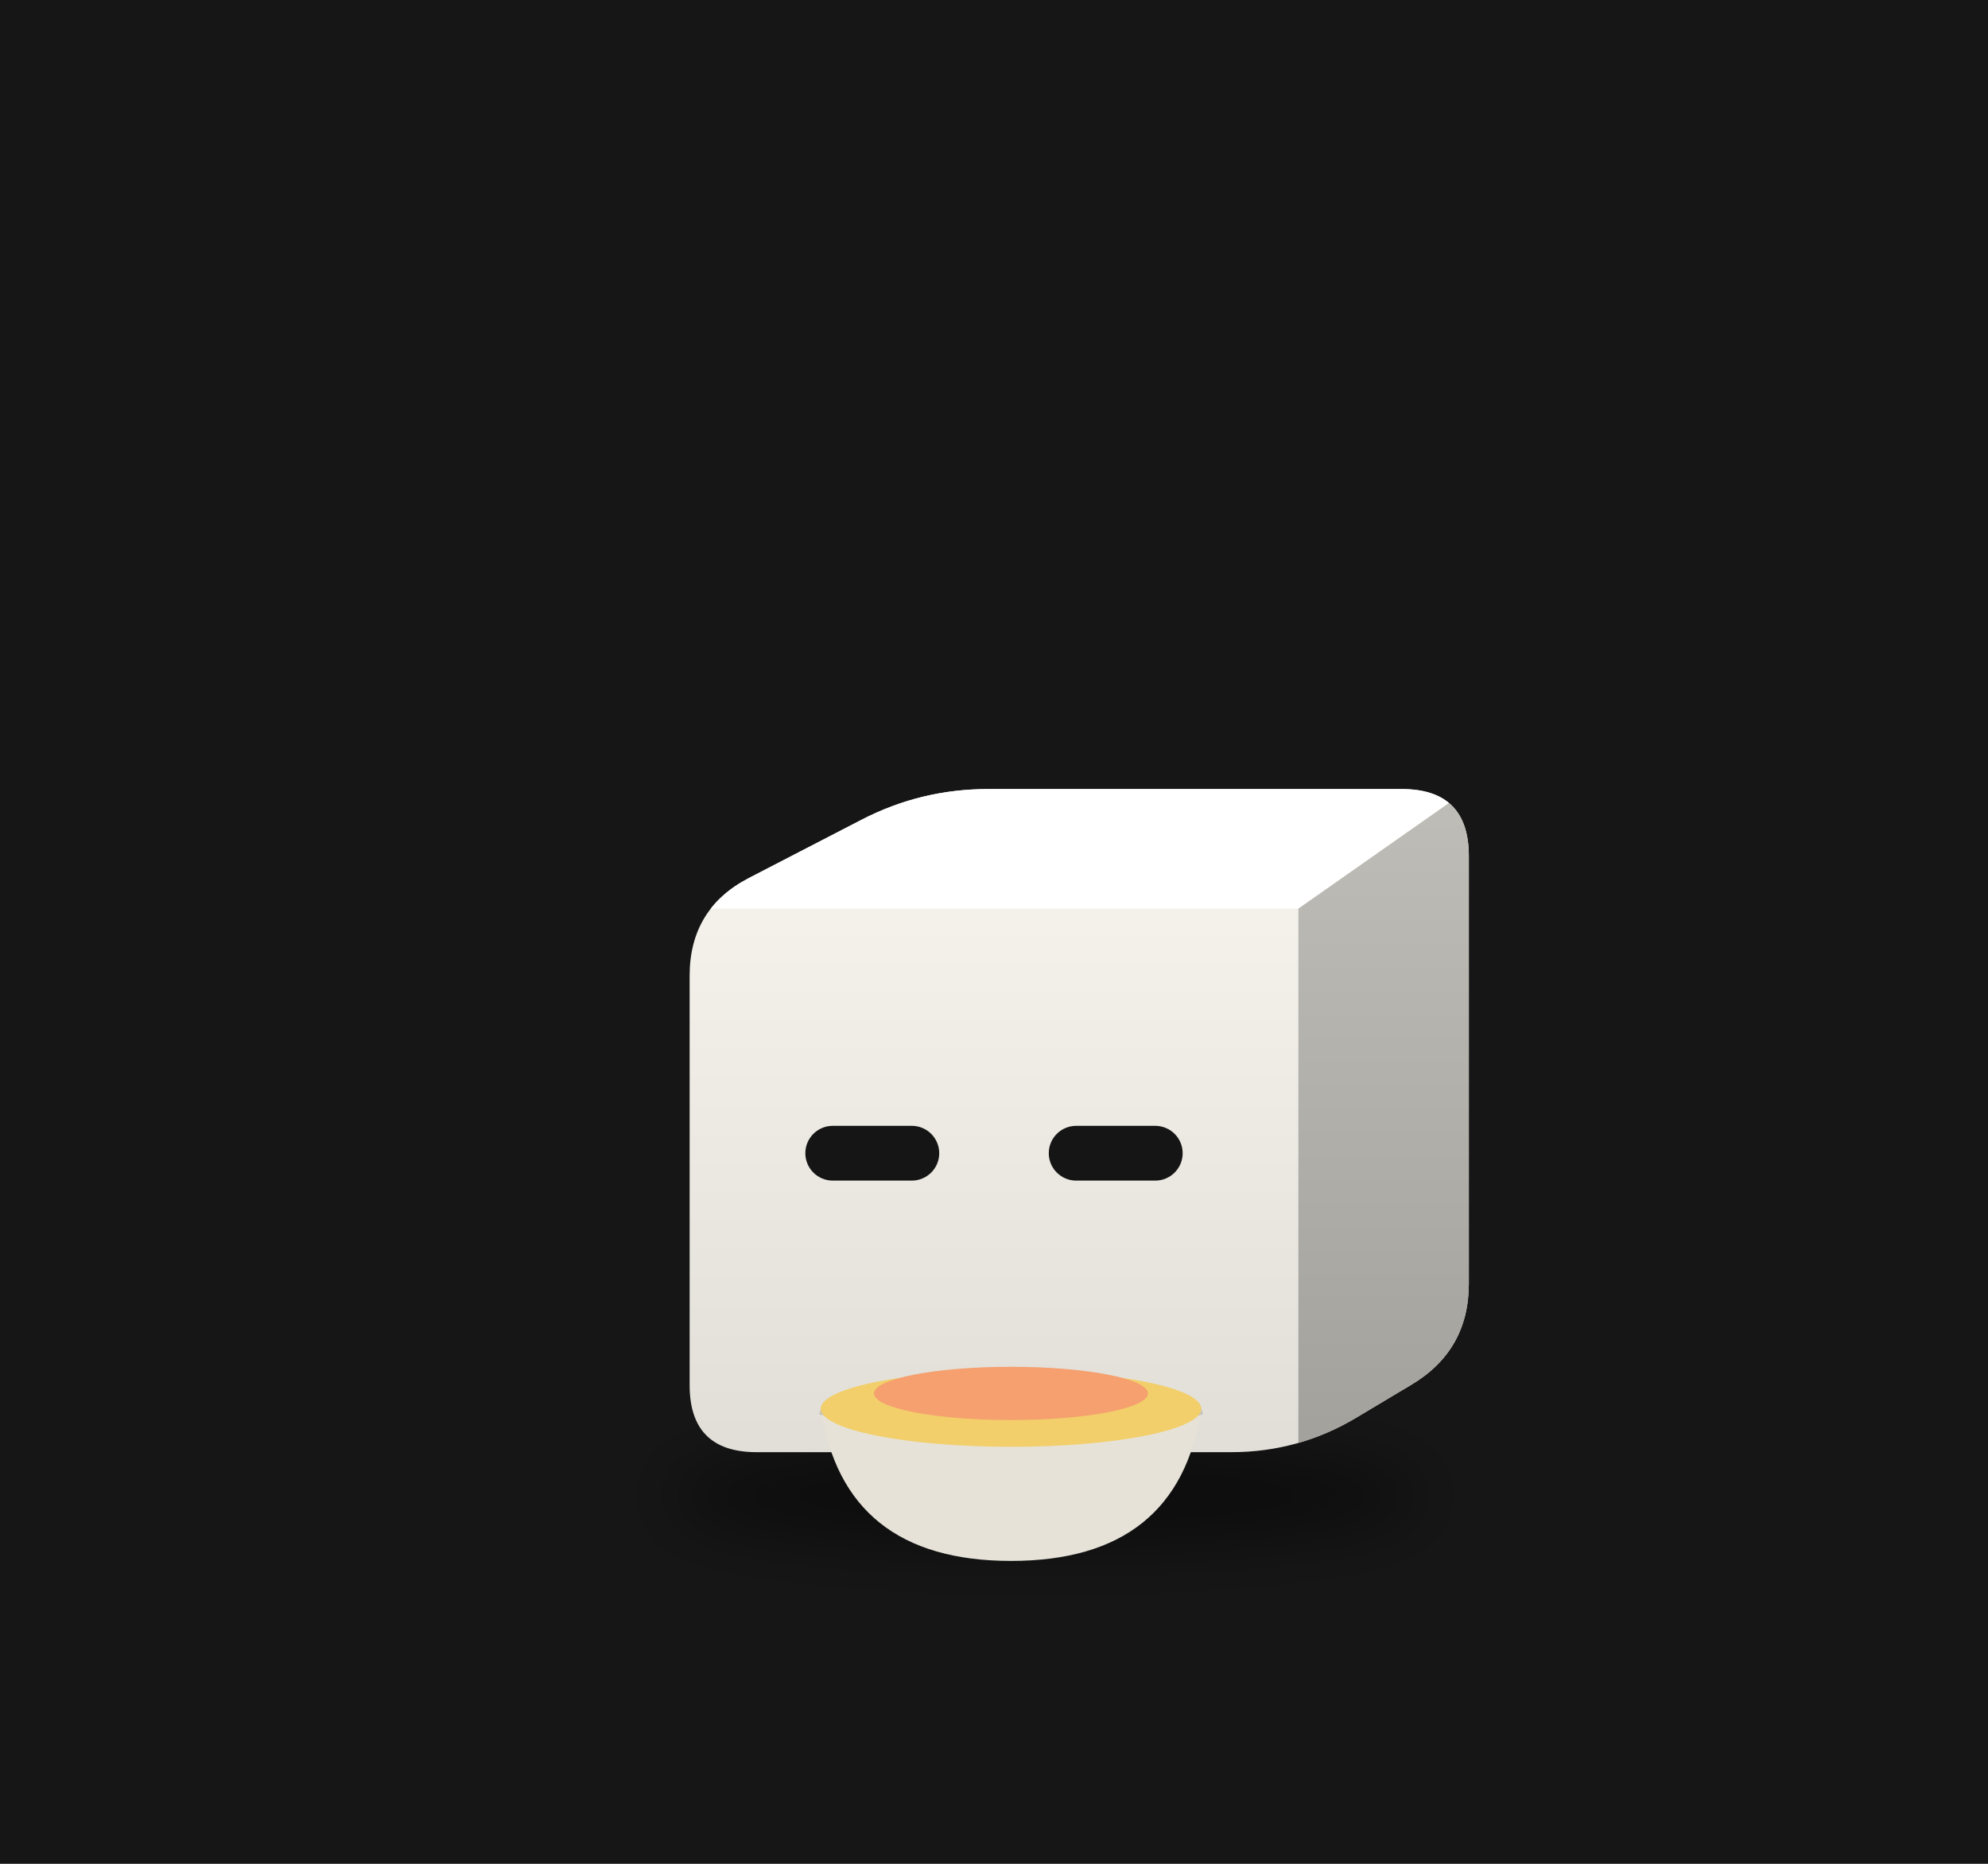
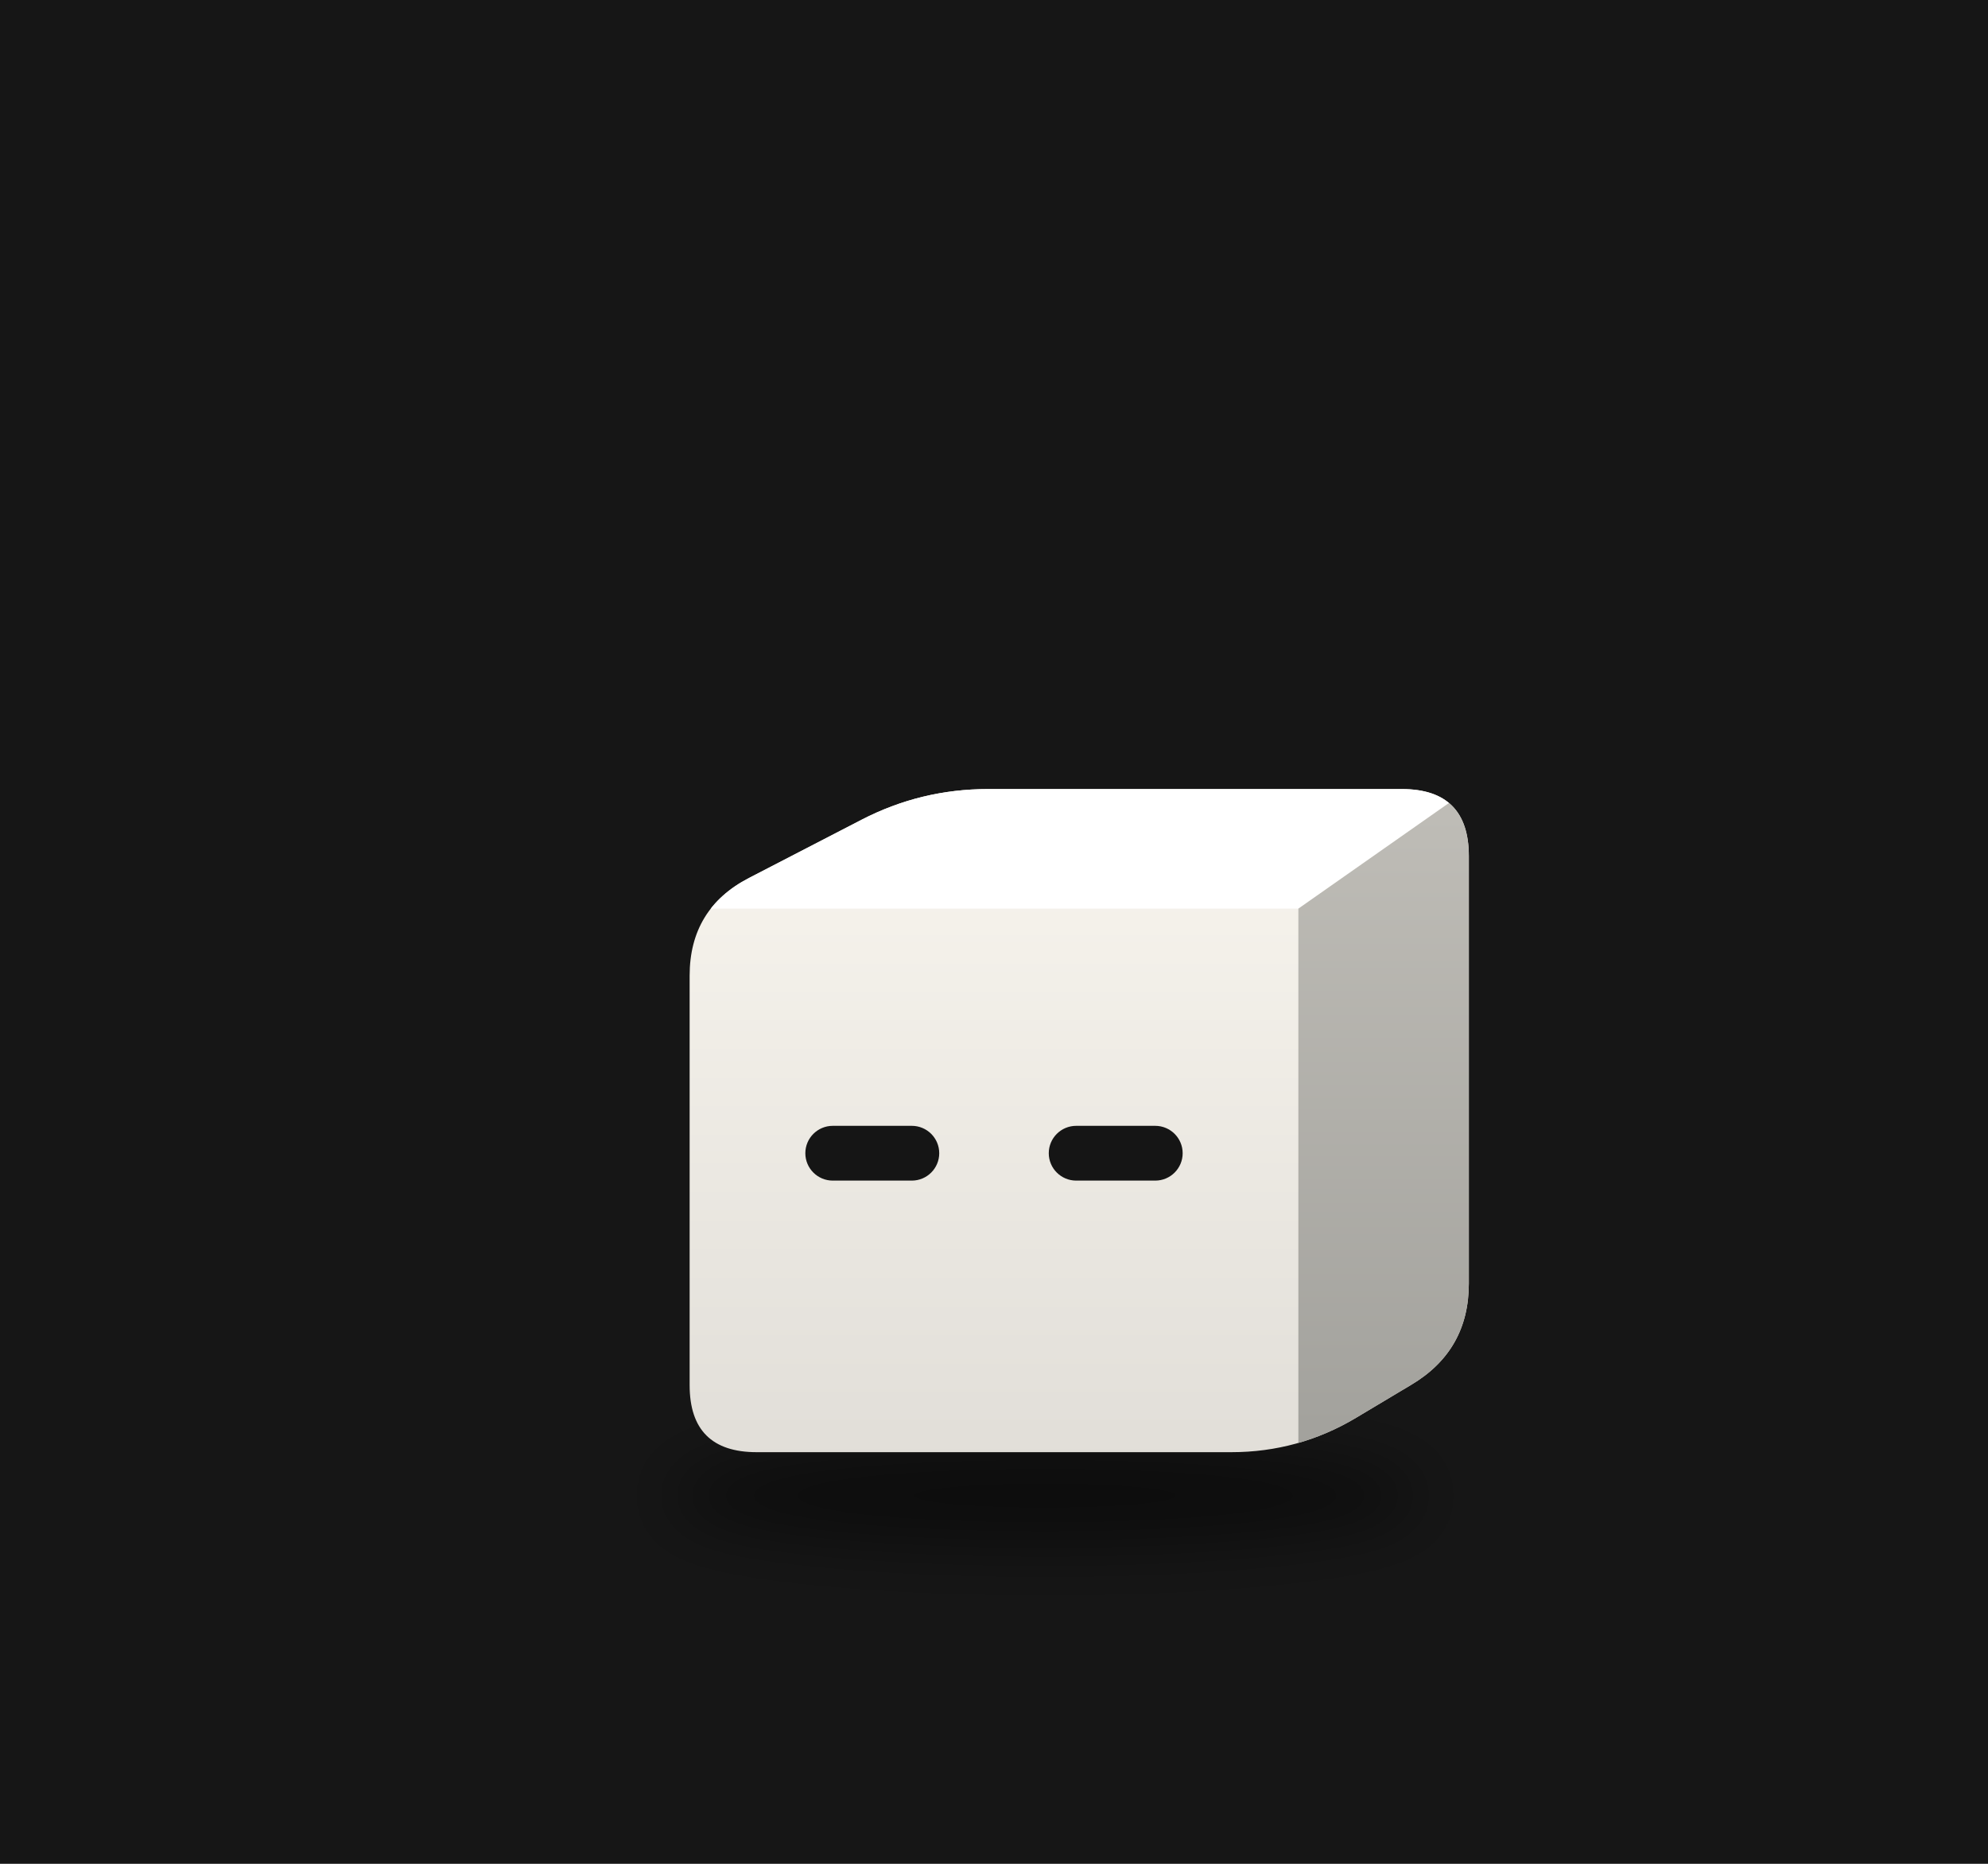
<svg xmlns="http://www.w3.org/2000/svg" viewBox="0 0 320 300" width="320" height="300">
  <rect width="320" height="300" fill="#161616" />
  <defs>
    <filter id="sh47" x="-30%" y="-80%" width="160%" height="260%">
      <feGaussianBlur stdDeviation="3.28" />
    </filter>
    <clipPath id="clip48">
      <path d="M-23.88,27.34 Q-30.62,27.34 -30.62,20.60 L-30.62,-20.60 Q-30.62,-27.34 -24.64,-30.43 L-13.33,-36.28 Q-7.35,-39.37 -0.61,-39.37 L41.03,-39.37 Q47.77,-39.37 47.77,-32.63 L47.77,10.38 Q47.77,17.11 41.98,20.56 L36.41,23.89 Q30.62,27.34 23.88,27.34 Z" />
    </clipPath>
    <linearGradient id="gt49" x1="0" y1="0" x2="1" y2="1">
      <stop offset="0" stop-color="#ffffff" />
      <stop offset="1" stop-color="#ffffff" />
    </linearGradient>
    <linearGradient id="gs50" x1="0" y1="0" x2="0" y2="1">
      <stop offset="0" stop-color="#bfbdb7" />
      <stop offset="1" stop-color="#a2a19c" />
    </linearGradient>
    <linearGradient id="gf51" x1="0" y1="0" x2="0" y2="1">
      <stop offset="0" stop-color="#f9f6ef" />
      <stop offset="1" stop-color="#e1ded8" />
    </linearGradient>
  </defs>
  <g transform="translate(160,190) scale(1.6)">
    <ellipse cx="5.14" cy="31.71" rx="37.97" ry="4.92" fill="#000" opacity="0.45" filter="url(#sh47)" />
    <g transform="translate(0.00,0.00)">
-       <animateTransform attributeName="transform" type="translate" values="0 0;0 -2.42;0 0" dur="0.7s" begin="-0.36s" calcMode="spline" keySplines="0.42 0 0.58 1;0.42 0 0.58 1" additive="sum" repeatCount="indefinite" />
+       <animateTransform attributeName="transform" type="translate" values="0 0;0 -2.90;0 0" dur="1.1s" begin="-0.57s" calcMode="spline" keySplines="0.42 0 0.58 1;0.42 0 0.58 1" additive="sum" repeatCount="indefinite" />
      <g clip-path="url(#clip48)">
        <rect x="-31.62" y="-40.369" width="80.387" height="68.708" fill="url(#gf51)" />
        <polygon points="-30.62,-27.34 30.62,-27.34 47.77,-39.37 -7.35,-39.37" fill="url(#gt49)" />
        <polygon points="30.62,-27.34 47.77,-39.37 47.77,17.11 30.62,27.34" fill="url(#gs50)" />
      </g>
      <rect x="-18.98" y="-5.49" width="13.47" height="5.51" rx="2.76" fill="#151515" />
      <rect x="5.51" y="-5.49" width="13.47" height="5.51" rx="2.76" fill="#151515" />
    </g>
-     <path d="M-17.42,22.97 q2.30,15.31 19.14,15.31 q16.84,0 19.14,-15.31 Z" fill="#e6e2d8" />
-     <path d="M-17.42,22.97 q19.14,6.12 38.28,0" stroke="#c9c4b8" stroke-width="1.15" fill="none" />
-     <ellipse cx="1.71" cy="22.97" rx="19.14" ry="3.83" fill="#f2cf6b" />
-     <ellipse cx="1.71" cy="21.43" rx="13.78" ry="2.68" fill="#f5a06e" />
-     <g opacity="0">
-       <animate attributeName="opacity" values="0;0.9;0" dur="1.6s" begin="0.00s" repeatCount="indefinite" />
-       <animateTransform attributeName="transform" type="translate" values="0 0;0 -19.14" dur="1.6s" begin="0.00s" additive="sum" repeatCount="indefinite" />
-       <path d="M-5.17,18.59 q2.30,-4.59 0,-9.19" stroke="#ddd" stroke-width="1.34" fill="none" stroke-linecap="round" />
-     </g>
-     <g opacity="0">
-       <animate attributeName="opacity" values="0;0.9;0" dur="1.6s" begin="-0.53s" repeatCount="indefinite" />
-       <animateTransform attributeName="transform" type="translate" values="0 0;0 -19.14" dur="1.6s" begin="-0.53s" additive="sum" repeatCount="indefinite" />
-       <path d="M2.48,18.59 q2.30,-4.59 0,-9.19" stroke="#ddd" stroke-width="1.34" fill="none" stroke-linecap="round" />
-     </g>
-     <g opacity="0">
-       <animate attributeName="opacity" values="0;0.9;0" dur="1.6s" begin="-1.06s" repeatCount="indefinite" />
-       <animateTransform attributeName="transform" type="translate" values="0 0;0 -19.14" dur="1.6s" begin="-1.06s" additive="sum" repeatCount="indefinite" />
-       <path d="M10.14,18.59 q2.30,-4.59 0,-9.19" stroke="#ddd" stroke-width="1.34" fill="none" stroke-linecap="round" />
-     </g>
  </g>
</svg>
